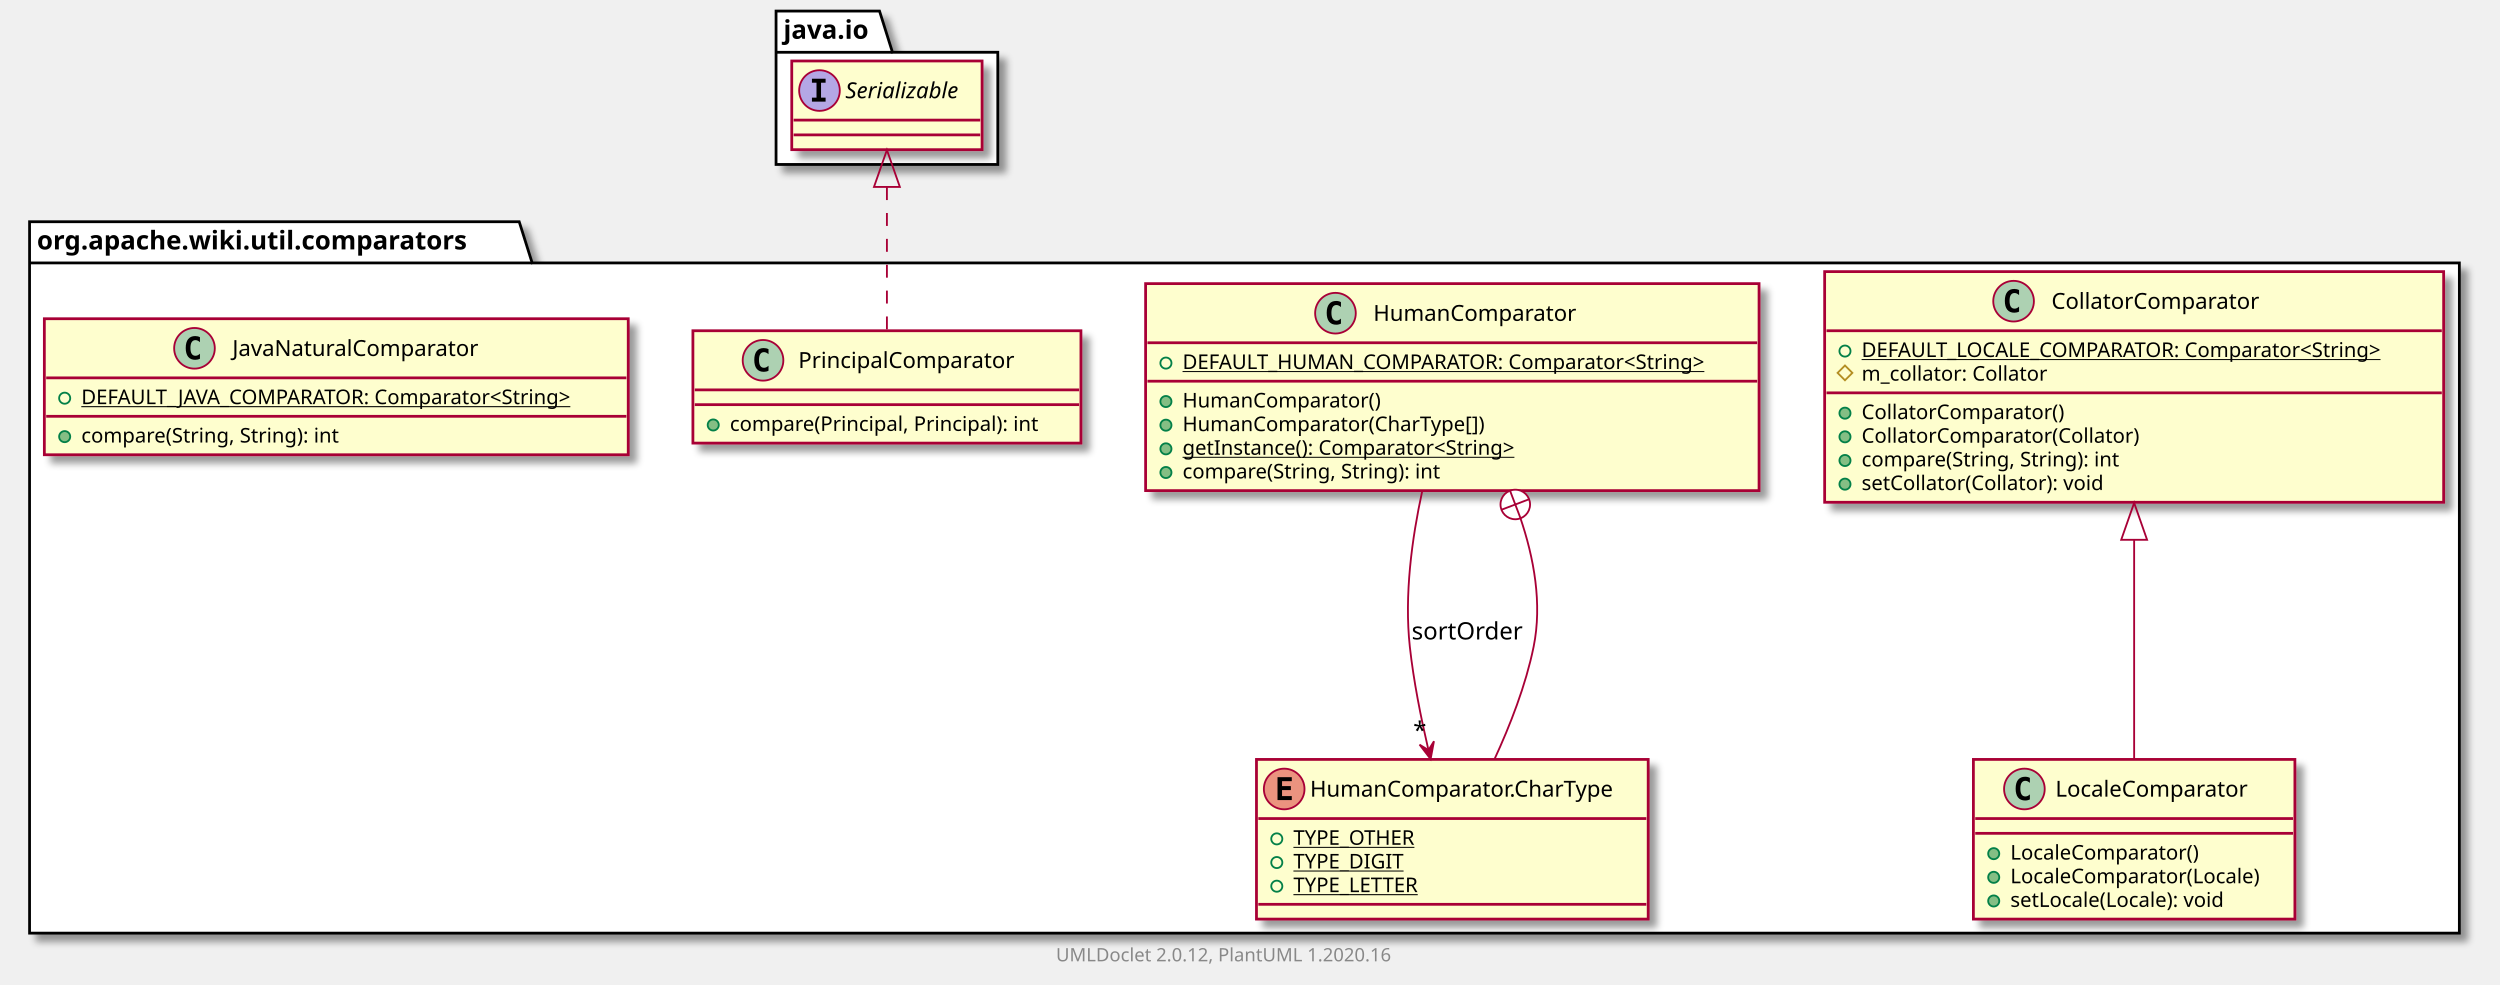
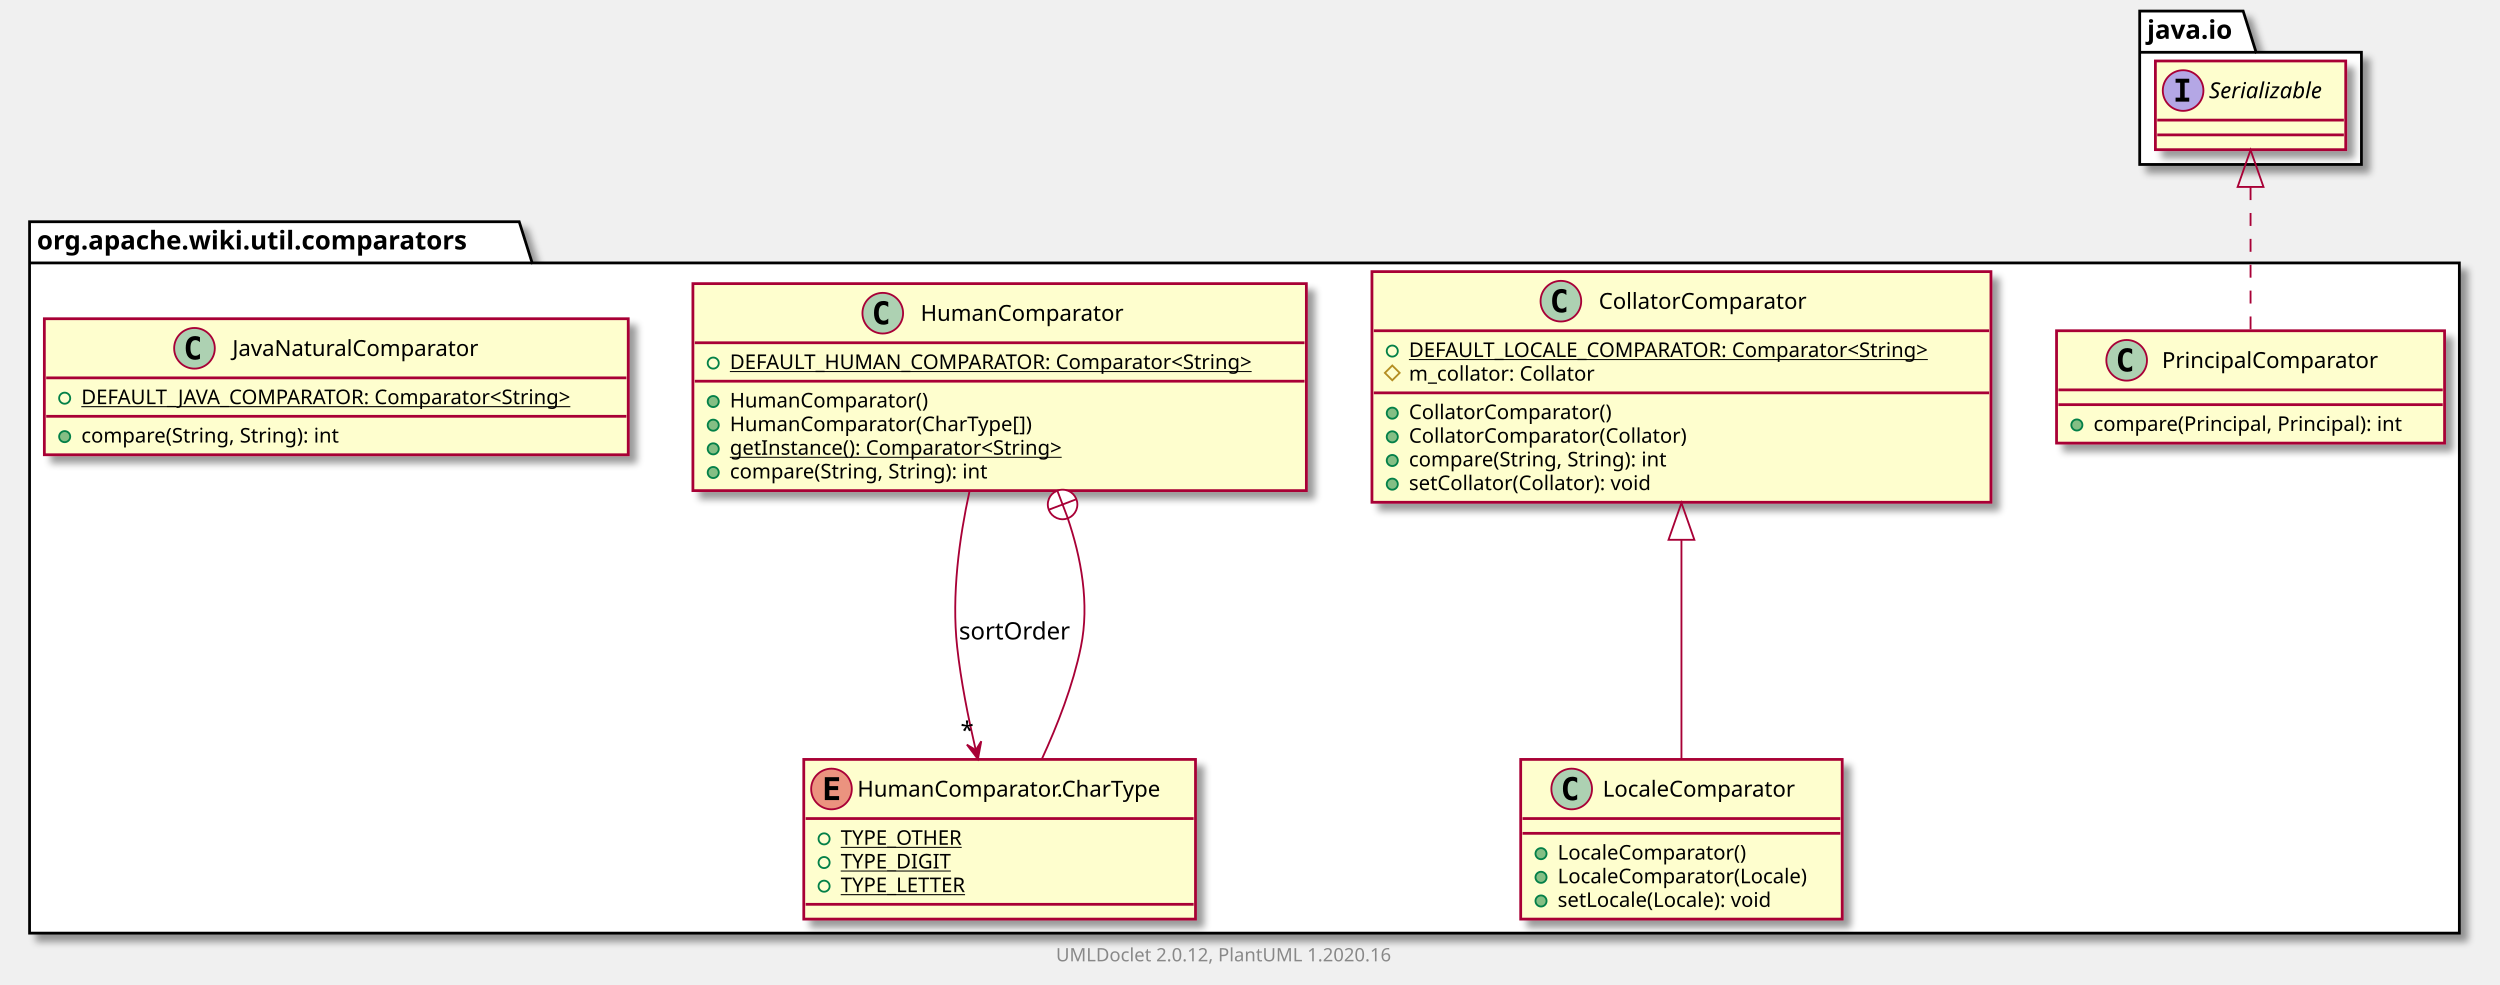
<svg xmlns="http://www.w3.org/2000/svg" xmlns:xlink="http://www.w3.org/1999/xlink" contentScriptType="application/ecmascript" contentStyleType="text/css" height="533px" preserveAspectRatio="none" style="width:1353px;height:533px;" version="1.1" viewBox="0 0 1353 533" width="1353px" zoomAndPan="magnify">
  <defs>
-     <filter height="300%" id="f1lh5ctjgemi2z" width="300%" x="-1" y="-1">
+     <filter height="300%" id="f3k87xmz25ext" width="300%" x="-1" y="-1">
      <feGaussianBlur result="blurOut" stdDeviation="2.0" />
      <feColorMatrix in="blurOut" result="blurOut2" type="matrix" values="0 0 0 0 0 0 0 0 0 0 0 0 0 0 0 0 0 0 .4 0" />
      <feOffset dx="4.0" dy="4.0" in="blurOut2" result="blurOut3" />
      <feBlend in="SourceGraphic" in2="blurOut3" mode="normal" />
    </filter>
  </defs>
  <g>
-     <polygon fill="#FFFFFF" filter="url(#f1lh5ctjgemi2z)" points="16,120,281,120,288,142.297,1331,142.297,1331,505,16,505,16,120" style="stroke: #000000; stroke-width: 1.5;" />
+     <polygon fill="#FFFFFF" filter="url(#f3k87xmz25ext)" points="16,120,281,120,288,142.297,1331,142.297,1331,505,16,505,16,120" style="stroke: #000000; stroke-width: 1.5;" />
    <line style="stroke: #000000; stroke-width: 1.5;" x1="16" x2="288" y1="142.297" y2="142.297" />
    <text fill="#000000" font-family="sans-serif" font-size="14" font-weight="bold" lengthAdjust="spacingAndGlyphs" textLength="259" x="20" y="134.995">org.apache.wiki.util.comparators</text>
-     <polygon fill="#FFFFFF" filter="url(#f1lh5ctjgemi2z)" points="420,6,476,6,483,28.297,540,28.297,540,89,420,89,420,6" style="stroke: #000000; stroke-width: 1.5;" />
-     <line style="stroke: #000000; stroke-width: 1.5;" x1="420" x2="483" y1="28.297" y2="28.297" />
-     <text fill="#000000" font-family="sans-serif" font-size="14" font-weight="bold" lengthAdjust="spacingAndGlyphs" textLength="50" x="424" y="20.995">java.io</text>
+     <polygon fill="#FFFFFF" filter="url(#f3k87xmz25ext)" points="1158,6,1214,6,1221,28.297,1278,28.297,1278,89,1158,89,1158,6" style="stroke: #000000; stroke-width: 1.5;" />
+     <line style="stroke: #000000; stroke-width: 1.5;" x1="1158" x2="1221" y1="28.297" y2="28.297" />
+     <text fill="#000000" font-family="sans-serif" font-size="14" font-weight="bold" lengthAdjust="spacingAndGlyphs" textLength="50" x="1162" y="20.995">java.io</text>
+     <a href="PrincipalComparator.html" target="_top" title="PrincipalComparator.html" xlink:actuate="onRequest" xlink:href="PrincipalComparator.html" xlink:show="new" xlink:title="PrincipalComparator.html" xlink:type="simple">
+       <rect codeLine="3" fill="#FEFECE" filter="url(#f3k87xmz25ext)" height="60.805" id="org.apache.wiki.util.comparators.PrincipalComparator" style="stroke: #A80036; stroke-width: 1.5;" width="210" x="1113" y="179" />
+       <ellipse cx="1150.95" cy="195" fill="#ADD1B2" rx="11" ry="11" style="stroke: #A80036; stroke-width: 1.0;" />
+       <path d="M1153.919,200.641 Q1153.341,200.938 1152.7,201.078 Q1152.059,201.234 1151.356,201.234 Q1148.856,201.234 1147.528,199.594 Q1146.216,197.938 1146.216,194.812 Q1146.216,191.688 1147.528,190.031 Q1148.856,188.375 1151.356,188.375 Q1152.059,188.375 1152.7,188.531 Q1153.356,188.688 1153.919,188.984 L1153.919,191.703 Q1153.294,191.125 1152.7,190.859 Q1152.106,190.578 1151.481,190.578 Q1150.138,190.578 1149.45,191.656 Q1148.763,192.719 1148.763,194.812 Q1148.763,196.906 1149.45,197.984 Q1150.138,199.047 1151.481,199.047 Q1152.106,199.047 1152.7,198.781 Q1153.294,198.5 1153.919,197.922 L1153.919,200.641 Z " />
+       <text fill="#000000" font-family="sans-serif" font-size="12" lengthAdjust="spacingAndGlyphs" textLength="127" x="1170.05" y="199.154">PrincipalComparator</text>
+       <line style="stroke: #A80036; stroke-width: 1.5;" x1="1114" x2="1322" y1="211" y2="211" />
+       <line style="stroke: #A80036; stroke-width: 1.5;" x1="1114" x2="1322" y1="219" y2="219" />
+       <ellipse cx="1124" cy="230" fill="#84BE84" rx="3" ry="3" style="stroke: #038048; stroke-width: 1.0;" />
+       <text fill="#000000" font-family="sans-serif" font-size="11" lengthAdjust="spacingAndGlyphs" textLength="184" x="1133" y="233.21">compare(Principal, Principal): int</text>
+     </a>
    <a href="CollatorComparator.html" target="_top" title="CollatorComparator.html" xlink:actuate="onRequest" xlink:href="CollatorComparator.html" xlink:show="new" xlink:title="CollatorComparator.html" xlink:type="simple">
-       <rect codeLine="3" fill="#FEFECE" filter="url(#f1lh5ctjgemi2z)" height="124.828" id="org.apache.wiki.util.comparators.CollatorComparator" style="stroke: #A80036; stroke-width: 1.5;" width="335" x="987.5" y="147" />
-       <ellipse cx="1089.75" cy="163" fill="#ADD1B2" rx="11" ry="11" style="stroke: #A80036; stroke-width: 1.0;" />
-       <path d="M1092.719,168.641 Q1092.141,168.938 1091.5,169.078 Q1090.859,169.234 1090.156,169.234 Q1087.656,169.234 1086.328,167.594 Q1085.016,165.938 1085.016,162.812 Q1085.016,159.688 1086.328,158.031 Q1087.656,156.375 1090.156,156.375 Q1090.859,156.375 1091.5,156.531 Q1092.156,156.688 1092.719,156.984 L1092.719,159.703 Q1092.094,159.125 1091.5,158.859 Q1090.906,158.578 1090.281,158.578 Q1088.938,158.578 1088.25,159.656 Q1087.562,160.719 1087.562,162.812 Q1087.562,164.906 1088.25,165.984 Q1088.938,167.047 1090.281,167.047 Q1090.906,167.047 1091.5,166.781 Q1092.094,166.5 1092.719,165.922 L1092.719,168.641 Z " />
-       <text fill="#000000" font-family="sans-serif" font-size="12" lengthAdjust="spacingAndGlyphs" textLength="122" x="1110.25" y="167.154">CollatorComparator</text>
-       <line style="stroke: #A80036; stroke-width: 1.5;" x1="988.5" x2="1321.5" y1="179" y2="179" />
-       <ellipse cx="998.5" cy="190" fill="none" rx="3" ry="3" style="stroke: #038048; stroke-width: 1.0;" />
-       <text fill="#000000" font-family="sans-serif" font-size="11" lengthAdjust="spacingAndGlyphs" text-decoration="underline" textLength="309" x="1007.5" y="193.21">DEFAULT_LOCALE_COMPARATOR: Comparator&lt;String&gt;</text>
-       <polygon fill="none" points="998.5,197.805,1002.5,201.805,998.5,205.805,994.5,201.805" style="stroke: #B38D22; stroke-width: 1.0;" />
-       <text fill="#000000" font-family="sans-serif" font-size="11" lengthAdjust="spacingAndGlyphs" textLength="111" x="1007.5" y="206.015">m_collator: Collator</text>
-       <line style="stroke: #A80036; stroke-width: 1.5;" x1="988.5" x2="1321.5" y1="212.609" y2="212.609" />
-       <ellipse cx="998.5" cy="223.609" fill="#84BE84" rx="3" ry="3" style="stroke: #038048; stroke-width: 1.0;" />
-       <text fill="#000000" font-family="sans-serif" font-size="11" lengthAdjust="spacingAndGlyphs" textLength="120" x="1007.5" y="226.82">CollatorComparator()</text>
-       <ellipse cx="998.5" cy="236.414" fill="#84BE84" rx="3" ry="3" style="stroke: #038048; stroke-width: 1.0;" />
-       <text fill="#000000" font-family="sans-serif" font-size="11" lengthAdjust="spacingAndGlyphs" textLength="164" x="1007.5" y="239.625">CollatorComparator(Collator)</text>
-       <ellipse cx="998.5" cy="249.219" fill="#84BE84" rx="3" ry="3" style="stroke: #038048; stroke-width: 1.0;" />
-       <text fill="#000000" font-family="sans-serif" font-size="11" lengthAdjust="spacingAndGlyphs" textLength="156" x="1007.5" y="252.429">compare(String, String): int</text>
-       <ellipse cx="998.5" cy="262.023" fill="#84BE84" rx="3" ry="3" style="stroke: #038048; stroke-width: 1.0;" />
-       <text fill="#000000" font-family="sans-serif" font-size="11" lengthAdjust="spacingAndGlyphs" textLength="145" x="1007.5" y="265.234">setCollator(Collator): void</text>
+       <rect codeLine="7" fill="#FEFECE" filter="url(#f3k87xmz25ext)" height="124.828" id="org.apache.wiki.util.comparators.CollatorComparator" style="stroke: #A80036; stroke-width: 1.5;" width="335" x="742.5" y="147" />
+       <ellipse cx="844.75" cy="163" fill="#ADD1B2" rx="11" ry="11" style="stroke: #A80036; stroke-width: 1.0;" />
+       <path d="M847.719,168.641 Q847.141,168.938 846.5,169.078 Q845.859,169.234 845.156,169.234 Q842.656,169.234 841.328,167.594 Q840.016,165.938 840.016,162.812 Q840.016,159.688 841.328,158.031 Q842.656,156.375 845.156,156.375 Q845.859,156.375 846.5,156.531 Q847.156,156.688 847.719,156.984 L847.719,159.703 Q847.094,159.125 846.5,158.859 Q845.906,158.578 845.281,158.578 Q843.938,158.578 843.25,159.656 Q842.562,160.719 842.562,162.812 Q842.562,164.906 843.25,165.984 Q843.938,167.047 845.281,167.047 Q845.906,167.047 846.5,166.781 Q847.094,166.5 847.719,165.922 L847.719,168.641 Z " />
+       <text fill="#000000" font-family="sans-serif" font-size="12" lengthAdjust="spacingAndGlyphs" textLength="122" x="865.25" y="167.154">CollatorComparator</text>
+       <line style="stroke: #A80036; stroke-width: 1.5;" x1="743.5" x2="1076.5" y1="179" y2="179" />
+       <ellipse cx="753.5" cy="190" fill="none" rx="3" ry="3" style="stroke: #038048; stroke-width: 1.0;" />
+       <text fill="#000000" font-family="sans-serif" font-size="11" lengthAdjust="spacingAndGlyphs" text-decoration="underline" textLength="309" x="762.5" y="193.21">DEFAULT_LOCALE_COMPARATOR: Comparator&lt;String&gt;</text>
+       <polygon fill="none" points="753.5,197.805,757.5,201.805,753.5,205.805,749.5,201.805" style="stroke: #B38D22; stroke-width: 1.0;" />
+       <text fill="#000000" font-family="sans-serif" font-size="11" lengthAdjust="spacingAndGlyphs" textLength="111" x="762.5" y="206.015">m_collator: Collator</text>
+       <line style="stroke: #A80036; stroke-width: 1.5;" x1="743.5" x2="1076.5" y1="212.609" y2="212.609" />
+       <ellipse cx="753.5" cy="223.609" fill="#84BE84" rx="3" ry="3" style="stroke: #038048; stroke-width: 1.0;" />
+       <text fill="#000000" font-family="sans-serif" font-size="11" lengthAdjust="spacingAndGlyphs" textLength="120" x="762.5" y="226.82">CollatorComparator()</text>
+       <ellipse cx="753.5" cy="236.414" fill="#84BE84" rx="3" ry="3" style="stroke: #038048; stroke-width: 1.0;" />
+       <text fill="#000000" font-family="sans-serif" font-size="11" lengthAdjust="spacingAndGlyphs" textLength="164" x="762.5" y="239.625">CollatorComparator(Collator)</text>
+       <ellipse cx="753.5" cy="249.219" fill="#84BE84" rx="3" ry="3" style="stroke: #038048; stroke-width: 1.0;" />
+       <text fill="#000000" font-family="sans-serif" font-size="11" lengthAdjust="spacingAndGlyphs" textLength="156" x="762.5" y="252.429">compare(String, String): int</text>
+       <ellipse cx="753.5" cy="262.023" fill="#84BE84" rx="3" ry="3" style="stroke: #038048; stroke-width: 1.0;" />
+       <text fill="#000000" font-family="sans-serif" font-size="11" lengthAdjust="spacingAndGlyphs" textLength="145" x="762.5" y="265.234">setCollator(Collator): void</text>
+     </a>
+     <a href="LocaleComparator.html" target="_top" title="LocaleComparator.html" xlink:actuate="onRequest" xlink:href="LocaleComparator.html" xlink:show="new" xlink:title="LocaleComparator.html" xlink:type="simple">
+       <rect codeLine="16" fill="#FEFECE" filter="url(#f3k87xmz25ext)" height="86.414" id="org.apache.wiki.util.comparators.LocaleComparator" style="stroke: #A80036; stroke-width: 1.5;" width="174" x="823" y="411" />
+       <ellipse cx="850.6" cy="427" fill="#ADD1B2" rx="11" ry="11" style="stroke: #A80036; stroke-width: 1.0;" />
+       <path d="M853.569,432.641 Q852.991,432.938 852.35,433.078 Q851.709,433.234 851.006,433.234 Q848.506,433.234 847.178,431.594 Q845.866,429.938 845.866,426.812 Q845.866,423.688 847.178,422.031 Q848.506,420.375 851.006,420.375 Q851.709,420.375 852.35,420.531 Q853.006,420.688 853.569,420.984 L853.569,423.703 Q852.944,423.125 852.35,422.859 Q851.756,422.578 851.131,422.578 Q849.788,422.578 849.1,423.656 Q848.413,424.719 848.413,426.812 Q848.413,428.906 849.1,429.984 Q849.788,431.047 851.131,431.047 Q851.756,431.047 852.35,430.781 Q852.944,430.5 853.569,429.922 L853.569,432.641 Z " />
+       <text fill="#000000" font-family="sans-serif" font-size="12" lengthAdjust="spacingAndGlyphs" textLength="114" x="867.4" y="431.154">LocaleComparator</text>
+       <line style="stroke: #A80036; stroke-width: 1.5;" x1="824" x2="996" y1="443" y2="443" />
+       <line style="stroke: #A80036; stroke-width: 1.5;" x1="824" x2="996" y1="451" y2="451" />
+       <ellipse cx="834" cy="462" fill="#84BE84" rx="3" ry="3" style="stroke: #038048; stroke-width: 1.0;" />
+       <text fill="#000000" font-family="sans-serif" font-size="11" lengthAdjust="spacingAndGlyphs" textLength="112" x="843" y="465.21">LocaleComparator()</text>
+       <ellipse cx="834" cy="474.805" fill="#84BE84" rx="3" ry="3" style="stroke: #038048; stroke-width: 1.0;" />
+       <text fill="#000000" font-family="sans-serif" font-size="11" lengthAdjust="spacingAndGlyphs" textLength="148" x="843" y="478.015">LocaleComparator(Locale)</text>
+       <ellipse cx="834" cy="487.609" fill="#84BE84" rx="3" ry="3" style="stroke: #038048; stroke-width: 1.0;" />
+       <text fill="#000000" font-family="sans-serif" font-size="11" lengthAdjust="spacingAndGlyphs" textLength="129" x="843" y="490.82">setLocale(Locale): void</text>
    </a>
    <a href="HumanComparator.html" target="_top" title="HumanComparator.html" xlink:actuate="onRequest" xlink:href="HumanComparator.html" xlink:show="new" xlink:title="HumanComparator.html" xlink:type="simple">
-       <rect codeLine="12" fill="#FEFECE" filter="url(#f1lh5ctjgemi2z)" height="112.023" id="org.apache.wiki.util.comparators.HumanComparator" style="stroke: #A80036; stroke-width: 1.5;" width="332" x="620" y="153.5" />
-       <ellipse cx="722.75" cy="169.5" fill="#ADD1B2" rx="11" ry="11" style="stroke: #A80036; stroke-width: 1.0;" />
-       <path d="M725.719,175.141 Q725.141,175.438 724.5,175.578 Q723.859,175.734 723.156,175.734 Q720.656,175.734 719.328,174.094 Q718.016,172.438 718.016,169.312 Q718.016,166.188 719.328,164.531 Q720.656,162.875 723.156,162.875 Q723.859,162.875 724.5,163.031 Q725.156,163.188 725.719,163.484 L725.719,166.203 Q725.094,165.625 724.5,165.359 Q723.906,165.078 723.281,165.078 Q721.938,165.078 721.25,166.156 Q720.562,167.219 720.562,169.312 Q720.562,171.406 721.25,172.484 Q721.938,173.547 723.281,173.547 Q723.906,173.547 724.5,173.281 Q725.094,173 725.719,172.422 L725.719,175.141 Z " />
-       <text fill="#000000" font-family="sans-serif" font-size="12" lengthAdjust="spacingAndGlyphs" textLength="118" x="743.25" y="173.654">HumanComparator</text>
-       <line style="stroke: #A80036; stroke-width: 1.5;" x1="621" x2="951" y1="185.5" y2="185.5" />
-       <ellipse cx="631" cy="196.5" fill="none" rx="3" ry="3" style="stroke: #038048; stroke-width: 1.0;" />
-       <text fill="#000000" font-family="sans-serif" font-size="11" lengthAdjust="spacingAndGlyphs" text-decoration="underline" textLength="306" x="640" y="199.71">DEFAULT_HUMAN_COMPARATOR: Comparator&lt;String&gt;</text>
-       <line style="stroke: #A80036; stroke-width: 1.5;" x1="621" x2="951" y1="206.305" y2="206.305" />
-       <ellipse cx="631" cy="217.305" fill="#84BE84" rx="3" ry="3" style="stroke: #038048; stroke-width: 1.0;" />
-       <text fill="#000000" font-family="sans-serif" font-size="11" lengthAdjust="spacingAndGlyphs" textLength="116" x="640" y="220.515">HumanComparator()</text>
-       <ellipse cx="631" cy="230.109" fill="#84BE84" rx="3" ry="3" style="stroke: #038048; stroke-width: 1.0;" />
-       <text fill="#000000" font-family="sans-serif" font-size="11" lengthAdjust="spacingAndGlyphs" textLength="178" x="640" y="233.32">HumanComparator(CharType[])</text>
-       <ellipse cx="631" cy="242.914" fill="#84BE84" rx="3" ry="3" style="stroke: #038048; stroke-width: 1.0;" />
-       <text fill="#000000" font-family="sans-serif" font-size="11" lengthAdjust="spacingAndGlyphs" text-decoration="underline" textLength="202" x="640" y="246.125">getInstance(): Comparator&lt;String&gt;</text>
-       <ellipse cx="631" cy="255.719" fill="#84BE84" rx="3" ry="3" style="stroke: #038048; stroke-width: 1.0;" />
-       <text fill="#000000" font-family="sans-serif" font-size="11" lengthAdjust="spacingAndGlyphs" textLength="156" x="640" y="258.929">compare(String, String): int</text>
+       <rect codeLine="22" fill="#FEFECE" filter="url(#f3k87xmz25ext)" height="112.023" id="org.apache.wiki.util.comparators.HumanComparator" style="stroke: #A80036; stroke-width: 1.5;" width="332" x="375" y="153.5" />
+       <ellipse cx="477.75" cy="169.5" fill="#ADD1B2" rx="11" ry="11" style="stroke: #A80036; stroke-width: 1.0;" />
+       <path d="M480.719,175.141 Q480.141,175.438 479.5,175.578 Q478.859,175.734 478.156,175.734 Q475.656,175.734 474.328,174.094 Q473.016,172.438 473.016,169.312 Q473.016,166.188 474.328,164.531 Q475.656,162.875 478.156,162.875 Q478.859,162.875 479.5,163.031 Q480.156,163.188 480.719,163.484 L480.719,166.203 Q480.094,165.625 479.5,165.359 Q478.906,165.078 478.281,165.078 Q476.938,165.078 476.25,166.156 Q475.562,167.219 475.562,169.312 Q475.562,171.406 476.25,172.484 Q476.938,173.547 478.281,173.547 Q478.906,173.547 479.5,173.281 Q480.094,173 480.719,172.422 L480.719,175.141 Z " />
+       <text fill="#000000" font-family="sans-serif" font-size="12" lengthAdjust="spacingAndGlyphs" textLength="118" x="498.25" y="173.654">HumanComparator</text>
+       <line style="stroke: #A80036; stroke-width: 1.5;" x1="376" x2="706" y1="185.5" y2="185.5" />
+       <ellipse cx="386" cy="196.5" fill="none" rx="3" ry="3" style="stroke: #038048; stroke-width: 1.0;" />
+       <text fill="#000000" font-family="sans-serif" font-size="11" lengthAdjust="spacingAndGlyphs" text-decoration="underline" textLength="306" x="395" y="199.71">DEFAULT_HUMAN_COMPARATOR: Comparator&lt;String&gt;</text>
+       <line style="stroke: #A80036; stroke-width: 1.5;" x1="376" x2="706" y1="206.305" y2="206.305" />
+       <ellipse cx="386" cy="217.305" fill="#84BE84" rx="3" ry="3" style="stroke: #038048; stroke-width: 1.0;" />
+       <text fill="#000000" font-family="sans-serif" font-size="11" lengthAdjust="spacingAndGlyphs" textLength="116" x="395" y="220.515">HumanComparator()</text>
+       <ellipse cx="386" cy="230.109" fill="#84BE84" rx="3" ry="3" style="stroke: #038048; stroke-width: 1.0;" />
+       <text fill="#000000" font-family="sans-serif" font-size="11" lengthAdjust="spacingAndGlyphs" textLength="178" x="395" y="233.32">HumanComparator(CharType[])</text>
+       <ellipse cx="386" cy="242.914" fill="#84BE84" rx="3" ry="3" style="stroke: #038048; stroke-width: 1.0;" />
+       <text fill="#000000" font-family="sans-serif" font-size="11" lengthAdjust="spacingAndGlyphs" text-decoration="underline" textLength="202" x="395" y="246.125">getInstance(): Comparator&lt;String&gt;</text>
+       <ellipse cx="386" cy="255.719" fill="#84BE84" rx="3" ry="3" style="stroke: #038048; stroke-width: 1.0;" />
+       <text fill="#000000" font-family="sans-serif" font-size="11" lengthAdjust="spacingAndGlyphs" textLength="156" x="395" y="258.929">compare(String, String): int</text>
    </a>
    <a href="HumanComparator.CharType.html" target="_top" title="HumanComparator.CharType.html" xlink:actuate="onRequest" xlink:href="HumanComparator.CharType.html" xlink:show="new" xlink:title="HumanComparator.CharType.html" xlink:type="simple">
-       <rect codeLine="20" fill="#FEFECE" filter="url(#f1lh5ctjgemi2z)" height="86.414" id="org.apache.wiki.util.comparators.HumanComparator.CharType" style="stroke: #A80036; stroke-width: 1.5;" width="212" x="680" y="411" />
-       <ellipse cx="695" cy="427" fill="#EB937F" rx="11" ry="11" style="stroke: #A80036; stroke-width: 1.0;" />
-       <path d="M699.109,433 L691.391,433 L691.391,420.609 L699.109,420.609 L699.109,422.766 L693.844,422.766 L693.844,425.438 L698.609,425.438 L698.609,427.594 L693.844,427.594 L693.844,430.844 L699.109,430.844 L699.109,433 Z " />
-       <text fill="#000000" font-family="sans-serif" font-size="12" lengthAdjust="spacingAndGlyphs" textLength="180" x="709" y="431.154">HumanComparator.CharType</text>
-       <line style="stroke: #A80036; stroke-width: 1.5;" x1="681" x2="891" y1="443" y2="443" />
-       <ellipse cx="691" cy="454" fill="none" rx="3" ry="3" style="stroke: #038048; stroke-width: 1.0;" />
-       <text fill="#000000" font-family="sans-serif" font-size="11" lengthAdjust="spacingAndGlyphs" text-decoration="underline" textLength="72" x="700" y="457.21">TYPE_OTHER</text>
-       <ellipse cx="691" cy="466.805" fill="none" rx="3" ry="3" style="stroke: #038048; stroke-width: 1.0;" />
-       <text fill="#000000" font-family="sans-serif" font-size="11" lengthAdjust="spacingAndGlyphs" text-decoration="underline" textLength="64" x="700" y="470.015">TYPE_DIGIT</text>
-       <ellipse cx="691" cy="479.609" fill="none" rx="3" ry="3" style="stroke: #038048; stroke-width: 1.0;" />
-       <text fill="#000000" font-family="sans-serif" font-size="11" lengthAdjust="spacingAndGlyphs" text-decoration="underline" textLength="75" x="700" y="482.82">TYPE_LETTER</text>
-       <line style="stroke: #A80036; stroke-width: 1.5;" x1="681" x2="891" y1="489.414" y2="489.414" />
-     </a>
-     <a href="PrincipalComparator.html" target="_top" title="PrincipalComparator.html" xlink:actuate="onRequest" xlink:href="PrincipalComparator.html" xlink:show="new" xlink:title="PrincipalComparator.html" xlink:type="simple">
-       <rect codeLine="26" fill="#FEFECE" filter="url(#f1lh5ctjgemi2z)" height="60.805" id="org.apache.wiki.util.comparators.PrincipalComparator" style="stroke: #A80036; stroke-width: 1.5;" width="210" x="375" y="179" />
-       <ellipse cx="412.95" cy="195" fill="#ADD1B2" rx="11" ry="11" style="stroke: #A80036; stroke-width: 1.0;" />
-       <path d="M415.919,200.641 Q415.341,200.938 414.7,201.078 Q414.059,201.234 413.356,201.234 Q410.856,201.234 409.528,199.594 Q408.216,197.938 408.216,194.812 Q408.216,191.688 409.528,190.031 Q410.856,188.375 413.356,188.375 Q414.059,188.375 414.7,188.531 Q415.356,188.688 415.919,188.984 L415.919,191.703 Q415.294,191.125 414.7,190.859 Q414.106,190.578 413.481,190.578 Q412.137,190.578 411.45,191.656 Q410.762,192.719 410.762,194.812 Q410.762,196.906 411.45,197.984 Q412.137,199.047 413.481,199.047 Q414.106,199.047 414.7,198.781 Q415.294,198.5 415.919,197.922 L415.919,200.641 Z " />
-       <text fill="#000000" font-family="sans-serif" font-size="12" lengthAdjust="spacingAndGlyphs" textLength="127" x="432.05" y="199.154">PrincipalComparator</text>
-       <line style="stroke: #A80036; stroke-width: 1.5;" x1="376" x2="584" y1="211" y2="211" />
-       <line style="stroke: #A80036; stroke-width: 1.5;" x1="376" x2="584" y1="219" y2="219" />
-       <ellipse cx="386" cy="230" fill="#84BE84" rx="3" ry="3" style="stroke: #038048; stroke-width: 1.0;" />
-       <text fill="#000000" font-family="sans-serif" font-size="11" lengthAdjust="spacingAndGlyphs" textLength="184" x="395" y="233.21">compare(Principal, Principal): int</text>
-     </a>
-     <a href="LocaleComparator.html" target="_top" title="LocaleComparator.html" xlink:actuate="onRequest" xlink:href="LocaleComparator.html" xlink:show="new" xlink:title="LocaleComparator.html" xlink:type="simple">
-       <rect codeLine="30" fill="#FEFECE" filter="url(#f1lh5ctjgemi2z)" height="86.414" id="org.apache.wiki.util.comparators.LocaleComparator" style="stroke: #A80036; stroke-width: 1.5;" width="174" x="1068" y="411" />
-       <ellipse cx="1095.6" cy="427" fill="#ADD1B2" rx="11" ry="11" style="stroke: #A80036; stroke-width: 1.0;" />
-       <path d="M1098.569,432.641 Q1097.991,432.938 1097.35,433.078 Q1096.709,433.234 1096.006,433.234 Q1093.506,433.234 1092.178,431.594 Q1090.866,429.938 1090.866,426.812 Q1090.866,423.688 1092.178,422.031 Q1093.506,420.375 1096.006,420.375 Q1096.709,420.375 1097.35,420.531 Q1098.006,420.688 1098.569,420.984 L1098.569,423.703 Q1097.944,423.125 1097.35,422.859 Q1096.756,422.578 1096.131,422.578 Q1094.787,422.578 1094.1,423.656 Q1093.412,424.719 1093.412,426.812 Q1093.412,428.906 1094.1,429.984 Q1094.787,431.047 1096.131,431.047 Q1096.756,431.047 1097.35,430.781 Q1097.944,430.5 1098.569,429.922 L1098.569,432.641 Z " />
-       <text fill="#000000" font-family="sans-serif" font-size="12" lengthAdjust="spacingAndGlyphs" textLength="114" x="1112.4" y="431.154">LocaleComparator</text>
-       <line style="stroke: #A80036; stroke-width: 1.5;" x1="1069" x2="1241" y1="443" y2="443" />
-       <line style="stroke: #A80036; stroke-width: 1.5;" x1="1069" x2="1241" y1="451" y2="451" />
-       <ellipse cx="1079" cy="462" fill="#84BE84" rx="3" ry="3" style="stroke: #038048; stroke-width: 1.0;" />
-       <text fill="#000000" font-family="sans-serif" font-size="11" lengthAdjust="spacingAndGlyphs" textLength="112" x="1088" y="465.21">LocaleComparator()</text>
-       <ellipse cx="1079" cy="474.805" fill="#84BE84" rx="3" ry="3" style="stroke: #038048; stroke-width: 1.0;" />
-       <text fill="#000000" font-family="sans-serif" font-size="11" lengthAdjust="spacingAndGlyphs" textLength="148" x="1088" y="478.015">LocaleComparator(Locale)</text>
-       <ellipse cx="1079" cy="487.609" fill="#84BE84" rx="3" ry="3" style="stroke: #038048; stroke-width: 1.0;" />
-       <text fill="#000000" font-family="sans-serif" font-size="11" lengthAdjust="spacingAndGlyphs" textLength="129" x="1088" y="490.82">setLocale(Locale): void</text>
+       <rect codeLine="30" fill="#FEFECE" filter="url(#f3k87xmz25ext)" height="86.414" id="org.apache.wiki.util.comparators.HumanComparator.CharType" style="stroke: #A80036; stroke-width: 1.5;" width="212" x="435" y="411" />
+       <ellipse cx="450" cy="427" fill="#EB937F" rx="11" ry="11" style="stroke: #A80036; stroke-width: 1.0;" />
+       <path d="M454.109,433 L446.391,433 L446.391,420.609 L454.109,420.609 L454.109,422.766 L448.844,422.766 L448.844,425.438 L453.609,425.438 L453.609,427.594 L448.844,427.594 L448.844,430.844 L454.109,430.844 L454.109,433 Z " />
+       <text fill="#000000" font-family="sans-serif" font-size="12" lengthAdjust="spacingAndGlyphs" textLength="180" x="464" y="431.154">HumanComparator.CharType</text>
+       <line style="stroke: #A80036; stroke-width: 1.5;" x1="436" x2="646" y1="443" y2="443" />
+       <ellipse cx="446" cy="454" fill="none" rx="3" ry="3" style="stroke: #038048; stroke-width: 1.0;" />
+       <text fill="#000000" font-family="sans-serif" font-size="11" lengthAdjust="spacingAndGlyphs" text-decoration="underline" textLength="72" x="455" y="457.21">TYPE_OTHER</text>
+       <ellipse cx="446" cy="466.805" fill="none" rx="3" ry="3" style="stroke: #038048; stroke-width: 1.0;" />
+       <text fill="#000000" font-family="sans-serif" font-size="11" lengthAdjust="spacingAndGlyphs" text-decoration="underline" textLength="64" x="455" y="470.015">TYPE_DIGIT</text>
+       <ellipse cx="446" cy="479.609" fill="none" rx="3" ry="3" style="stroke: #038048; stroke-width: 1.0;" />
+       <text fill="#000000" font-family="sans-serif" font-size="11" lengthAdjust="spacingAndGlyphs" text-decoration="underline" textLength="75" x="455" y="482.82">TYPE_LETTER</text>
+       <line style="stroke: #A80036; stroke-width: 1.5;" x1="436" x2="646" y1="489.414" y2="489.414" />
    </a>
    <a href="JavaNaturalComparator.html" target="_top" title="JavaNaturalComparator.html" xlink:actuate="onRequest" xlink:href="JavaNaturalComparator.html" xlink:show="new" xlink:title="JavaNaturalComparator.html" xlink:type="simple">
-       <rect codeLine="36" fill="#FEFECE" filter="url(#f1lh5ctjgemi2z)" height="73.609" id="org.apache.wiki.util.comparators.JavaNaturalComparator" style="stroke: #A80036; stroke-width: 1.5;" width="316" x="24" y="172.5" />
+       <rect codeLine="36" fill="#FEFECE" filter="url(#f3k87xmz25ext)" height="73.609" id="org.apache.wiki.util.comparators.JavaNaturalComparator" style="stroke: #A80036; stroke-width: 1.5;" width="316" x="24" y="172.5" />
      <ellipse cx="105.25" cy="188.5" fill="#ADD1B2" rx="11" ry="11" style="stroke: #A80036; stroke-width: 1.0;" />
      <path d="M108.219,194.141 Q107.641,194.438 107,194.578 Q106.359,194.734 105.656,194.734 Q103.156,194.734 101.828,193.094 Q100.516,191.438 100.516,188.312 Q100.516,185.188 101.828,183.531 Q103.156,181.875 105.656,181.875 Q106.359,181.875 107,182.031 Q107.656,182.188 108.219,182.484 L108.219,185.203 Q107.594,184.625 107,184.359 Q106.406,184.078 105.781,184.078 Q104.438,184.078 103.75,185.156 Q103.062,186.219 103.062,188.312 Q103.062,190.406 103.75,191.484 Q104.438,192.547 105.781,192.547 Q106.406,192.547 107,192.281 Q107.594,192 108.219,191.422 L108.219,194.141 Z " />
      <text fill="#000000" font-family="sans-serif" font-size="12" lengthAdjust="spacingAndGlyphs" textLength="145" x="125.75" y="192.654">JavaNaturalComparator</text>
      <line style="stroke: #A80036; stroke-width: 1.5;" x1="25" x2="339" y1="204.5" y2="204.5" />
      <ellipse cx="35" cy="215.5" fill="none" rx="3" ry="3" style="stroke: #038048; stroke-width: 1.0;" />
      <text fill="#000000" font-family="sans-serif" font-size="11" lengthAdjust="spacingAndGlyphs" text-decoration="underline" textLength="290" x="44" y="218.71">DEFAULT_JAVA_COMPARATOR: Comparator&lt;String&gt;</text>
      <line style="stroke: #A80036; stroke-width: 1.5;" x1="25" x2="339" y1="225.305" y2="225.305" />
      <ellipse cx="35" cy="236.305" fill="#84BE84" rx="3" ry="3" style="stroke: #038048; stroke-width: 1.0;" />
      <text fill="#000000" font-family="sans-serif" font-size="11" lengthAdjust="spacingAndGlyphs" textLength="156" x="44" y="239.515">compare(String, String): int</text>
    </a>
-     <rect codeLine="48" fill="#FEFECE" filter="url(#f1lh5ctjgemi2z)" height="48" id="java.io.Serializable" style="stroke: #A80036; stroke-width: 1.5;" width="103" x="428.5" y="33" />
-     <ellipse cx="443.5" cy="49" fill="#B4A7E5" rx="11" ry="11" style="stroke: #A80036; stroke-width: 1.0;" />
-     <path d="M439.422,44.766 L439.422,42.609 L446.812,42.609 L446.812,44.766 L444.344,44.766 L444.344,52.844 L446.812,52.844 L446.812,55 L439.422,55 L439.422,52.844 L441.891,52.844 L441.891,44.766 L439.422,44.766 Z " />
-     <text fill="#000000" font-family="sans-serif" font-size="12" font-style="italic" lengthAdjust="spacingAndGlyphs" textLength="71" x="457.5" y="53.154">Serializable</text>
-     <line style="stroke: #A80036; stroke-width: 1.5;" x1="429.5" x2="530.5" y1="65" y2="65" />
-     <line style="stroke: #A80036; stroke-width: 1.5;" x1="429.5" x2="530.5" y1="73" y2="73" />
-     <path codeLine="41" d="M769.722,265.713 C764.129,291.335 759.953,322.112 763,350 C765.002,368.325 768.933,388.148 772.986,405.525 " fill="none" id="org.apache.wiki.util.comparators.HumanComparator-to-org.apache.wiki.util.comparators.HumanComparator.CharType" style="stroke: #A80036; stroke-width: 1.0;" />
-     <polygon fill="#A80036" points="774.246,410.834,776.06,401.154,773.091,405.969,768.276,403.001,774.246,410.834" style="stroke: #A80036; stroke-width: 1.0;" />
-     <text fill="#000000" font-family="sans-serif" font-size="13" lengthAdjust="spacingAndGlyphs" textLength="61" x="764" y="346.067">sortOrder</text>
-     <text fill="#000000" font-family="sans-serif" font-size="13" lengthAdjust="spacingAndGlyphs" textLength="7" x="764.815" y="399.804">*</text>
-     <path codeLine="42" d="M822.621,279.73 C830.24,301.954 834.71,326.779 830,350 C825.771,370.847 817.224,392.704 808.777,410.971 " fill="none" id="org.apache.wiki.util.comparators.HumanComparator-backto-org.apache.wiki.util.comparators.HumanComparator.CharType" style="stroke: #A80036; stroke-width: 1.0;" />
-     <ellipse cx="820.069" cy="273.022" fill="#FFFFFF" rx="8" ry="8" style="stroke: #A80036; stroke-width: 1.0;" />
-     <line style="stroke: #A80036; stroke-width: 1.0;" x1="822.914" x2="817.224" y1="280.499" y2="265.545" />
-     <line style="stroke: #A80036; stroke-width: 1.0;" x1="812.592" x2="827.546" y1="275.866" y2="270.177" />
-     <path codeLine="43" d="M480,101.267 C480,126.165 480,156.618 480,178.872 " fill="none" id="java.io.Serializable-backto-org.apache.wiki.util.comparators.PrincipalComparator" style="stroke: #A80036; stroke-width: 1.0; stroke-dasharray: 7.0,7.0;" />
-     <polygon fill="none" points="473,101.164,480,81.164,487,101.164,473,101.164" style="stroke: #A80036; stroke-width: 1.0;" />
-     <path codeLine="44" d="M1155,292.266 C1155,332.023 1155,378.022 1155,410.776 " fill="none" id="org.apache.wiki.util.comparators.CollatorComparator-backto-org.apache.wiki.util.comparators.LocaleComparator" style="stroke: #A80036; stroke-width: 1.0;" />
-     <polygon fill="none" points="1148,292.147,1155,272.147,1162,292.147,1148,292.147" style="stroke: #A80036; stroke-width: 1.0;" />
+     <rect codeLine="48" fill="#FEFECE" filter="url(#f3k87xmz25ext)" height="48" id="java.io.Serializable" style="stroke: #A80036; stroke-width: 1.5;" width="103" x="1166.5" y="33" />
+     <ellipse cx="1181.5" cy="49" fill="#B4A7E5" rx="11" ry="11" style="stroke: #A80036; stroke-width: 1.0;" />
+     <path d="M1177.422,44.766 L1177.422,42.609 L1184.812,42.609 L1184.812,44.766 L1182.344,44.766 L1182.344,52.844 L1184.812,52.844 L1184.812,55 L1177.422,55 L1177.422,52.844 L1179.891,52.844 L1179.891,44.766 L1177.422,44.766 Z " />
+     <text fill="#000000" font-family="sans-serif" font-size="12" font-style="italic" lengthAdjust="spacingAndGlyphs" textLength="71" x="1195.5" y="53.154">Serializable</text>
+     <line style="stroke: #A80036; stroke-width: 1.5;" x1="1167.5" x2="1268.5" y1="65" y2="65" />
+     <line style="stroke: #A80036; stroke-width: 1.5;" x1="1167.5" x2="1268.5" y1="73" y2="73" />
+     <path codeLine="41" d="M1218,101.267 C1218,126.165 1218,156.618 1218,178.872 " fill="none" id="java.io.Serializable-backto-org.apache.wiki.util.comparators.PrincipalComparator" style="stroke: #A80036; stroke-width: 1.0; stroke-dasharray: 7.0,7.0;" />
+     <polygon fill="none" points="1211,101.164,1218,81.164,1225,101.164,1211,101.164" style="stroke: #A80036; stroke-width: 1.0;" />
+     <path codeLine="42" d="M910,292.266 C910,332.023 910,378.022 910,410.776 " fill="none" id="org.apache.wiki.util.comparators.CollatorComparator-backto-org.apache.wiki.util.comparators.LocaleComparator" style="stroke: #A80036; stroke-width: 1.0;" />
+     <polygon fill="none" points="903,292.147,910,272.147,917,292.147,903,292.147" style="stroke: #A80036; stroke-width: 1.0;" />
+     <path codeLine="43" d="M524.722,265.713 C519.129,291.335 514.953,322.112 518,350 C520.002,368.325 523.933,388.148 527.986,405.525 " fill="none" id="org.apache.wiki.util.comparators.HumanComparator-to-org.apache.wiki.util.comparators.HumanComparator.CharType" style="stroke: #A80036; stroke-width: 1.0;" />
+     <polygon fill="#A80036" points="529.246,410.834,531.06,401.154,528.091,405.969,523.276,403.001,529.246,410.834" style="stroke: #A80036; stroke-width: 1.0;" />
+     <text fill="#000000" font-family="sans-serif" font-size="13" lengthAdjust="spacingAndGlyphs" textLength="61" x="519" y="346.067">sortOrder</text>
+     <text fill="#000000" font-family="sans-serif" font-size="13" lengthAdjust="spacingAndGlyphs" textLength="7" x="519.815" y="399.804">*</text>
+     <path codeLine="44" d="M577.621,279.73 C585.24,301.954 589.71,326.779 585,350 C580.771,370.847 572.224,392.704 563.777,410.971 " fill="none" id="org.apache.wiki.util.comparators.HumanComparator-backto-org.apache.wiki.util.comparators.HumanComparator.CharType" style="stroke: #A80036; stroke-width: 1.0;" />
+     <ellipse cx="575.069" cy="273.022" fill="#FFFFFF" rx="8" ry="8" style="stroke: #A80036; stroke-width: 1.0;" />
+     <line style="stroke: #A80036; stroke-width: 1.0;" x1="577.914" x2="572.224" y1="280.499" y2="265.545" />
+     <line style="stroke: #A80036; stroke-width: 1.0;" x1="567.592" x2="582.546" y1="275.866" y2="270.177" />
    <text fill="#888888" font-family="sans-serif" font-size="10" lengthAdjust="spacingAndGlyphs" textLength="192" x="571.5" y="520.282">UMLDoclet 2.0.12, PlantUML 1.2020.16</text>
  </g>
</svg>
